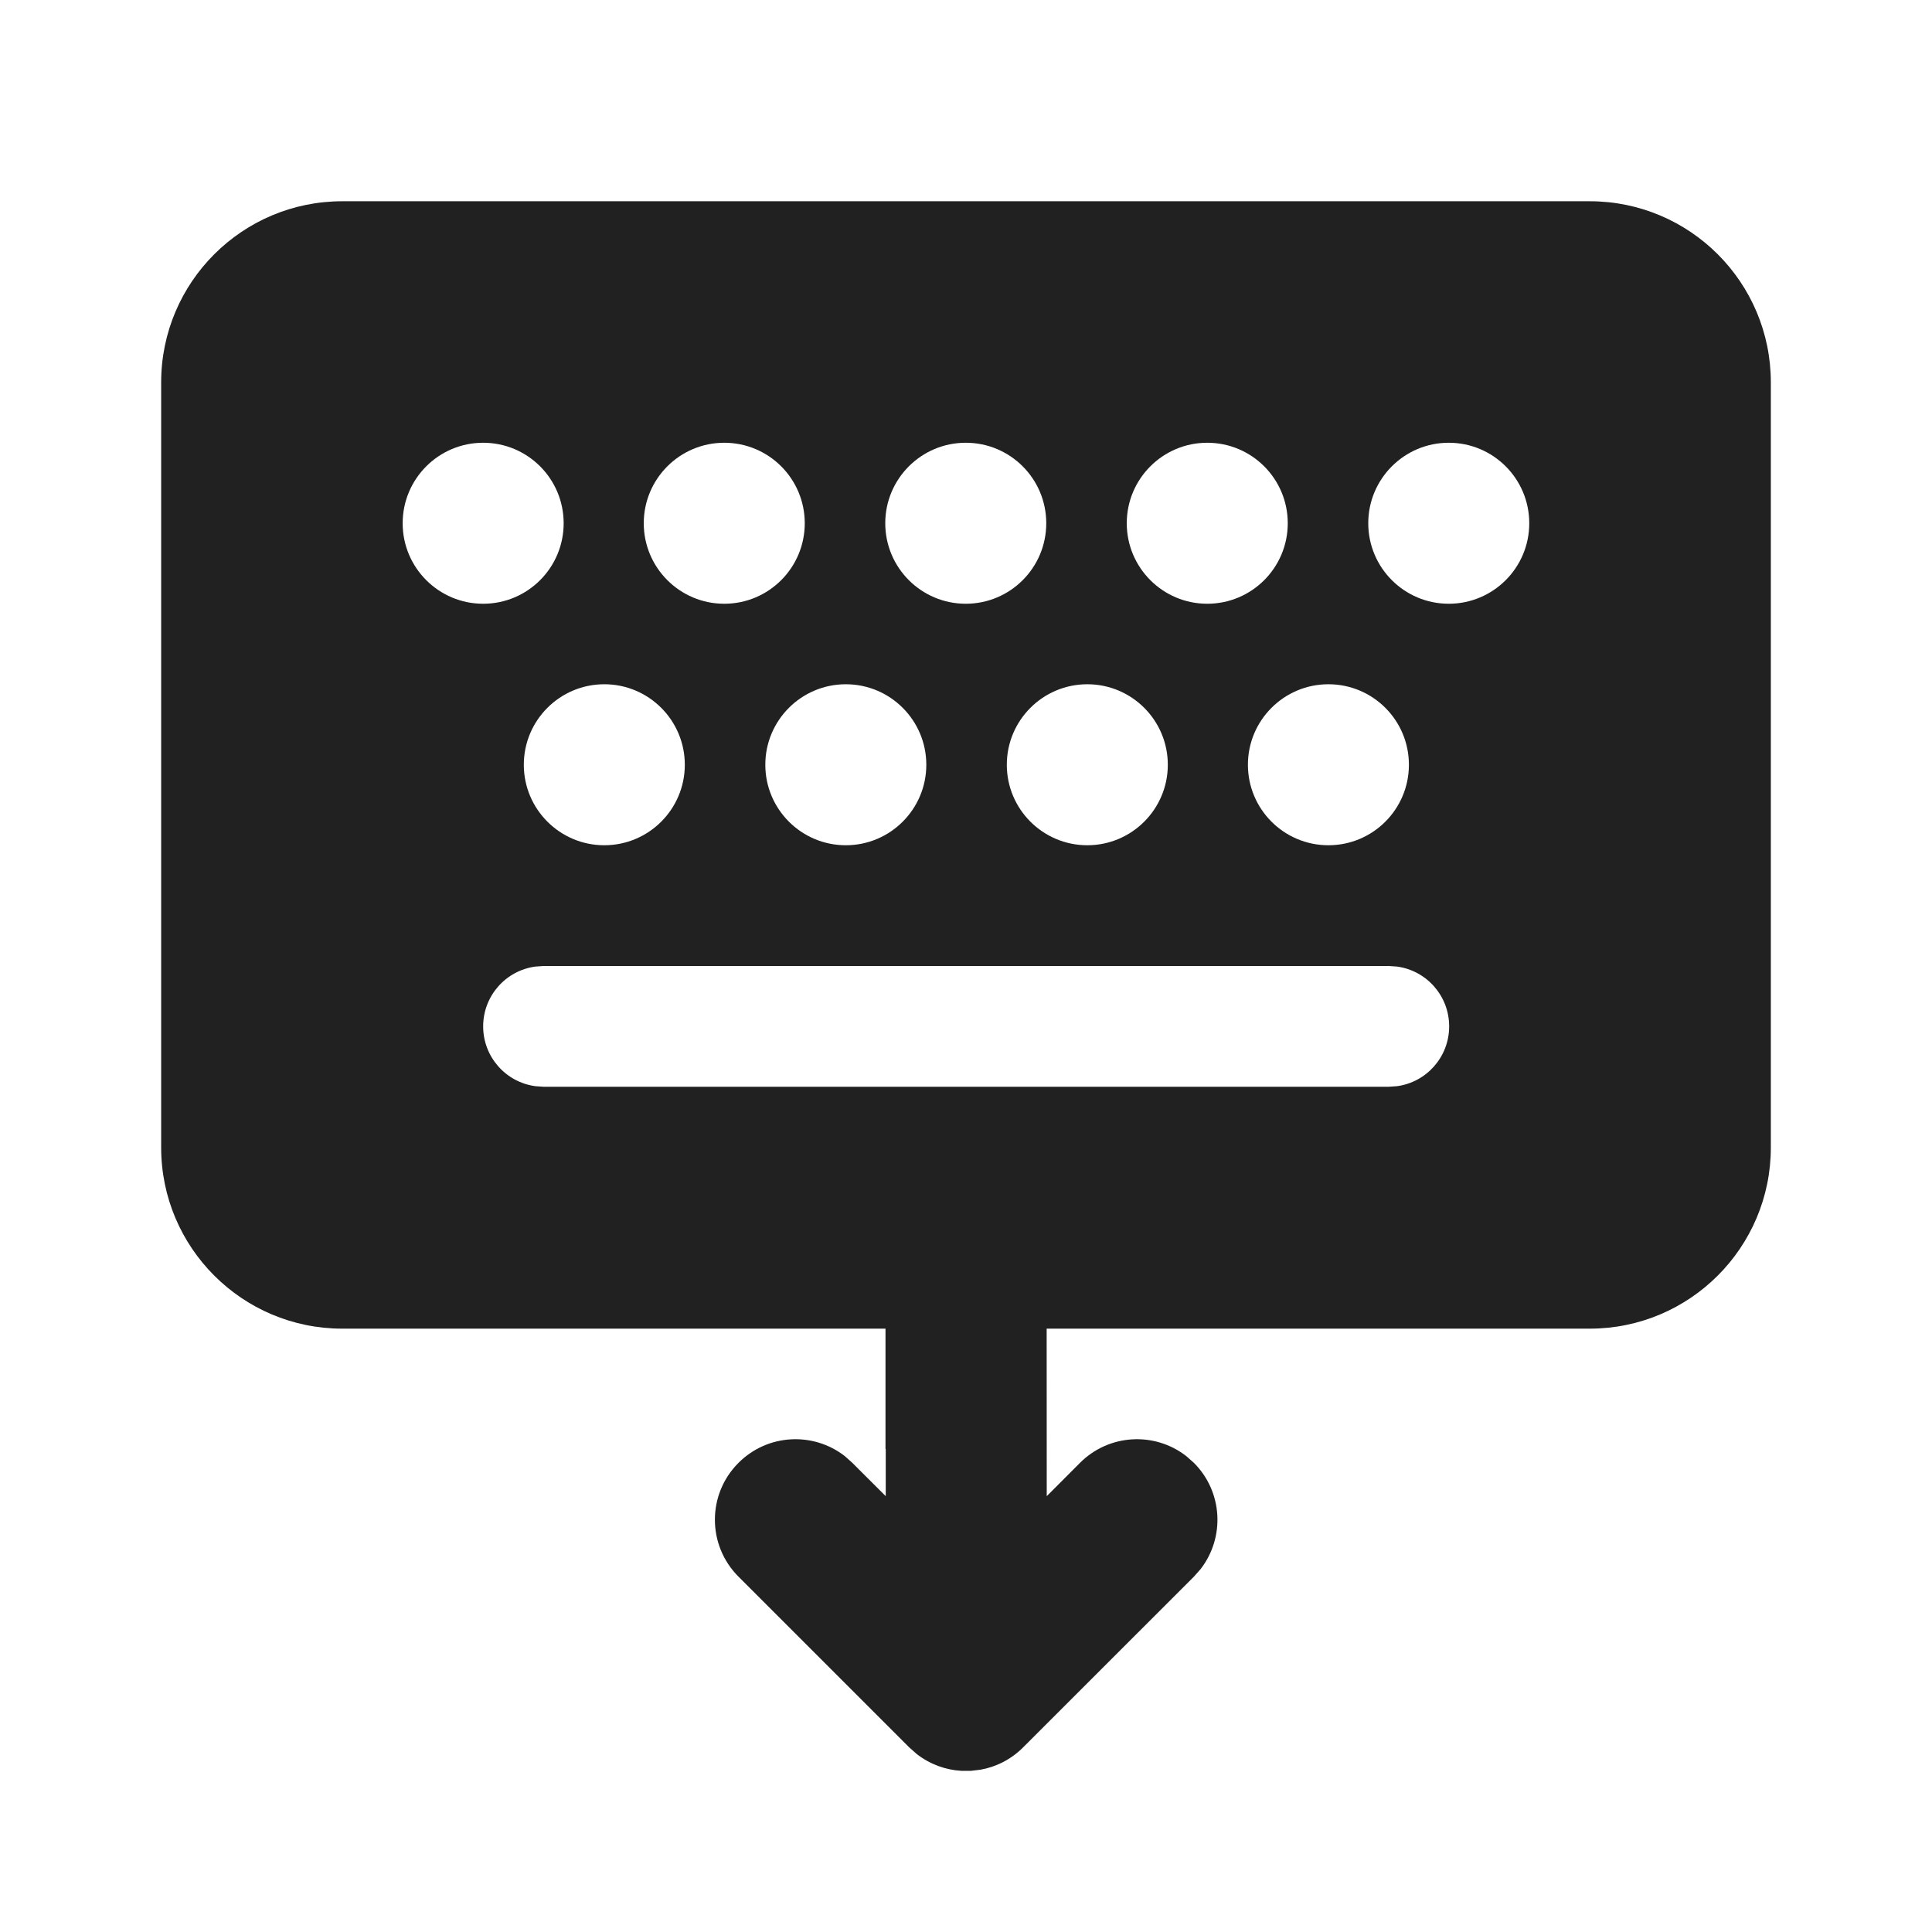
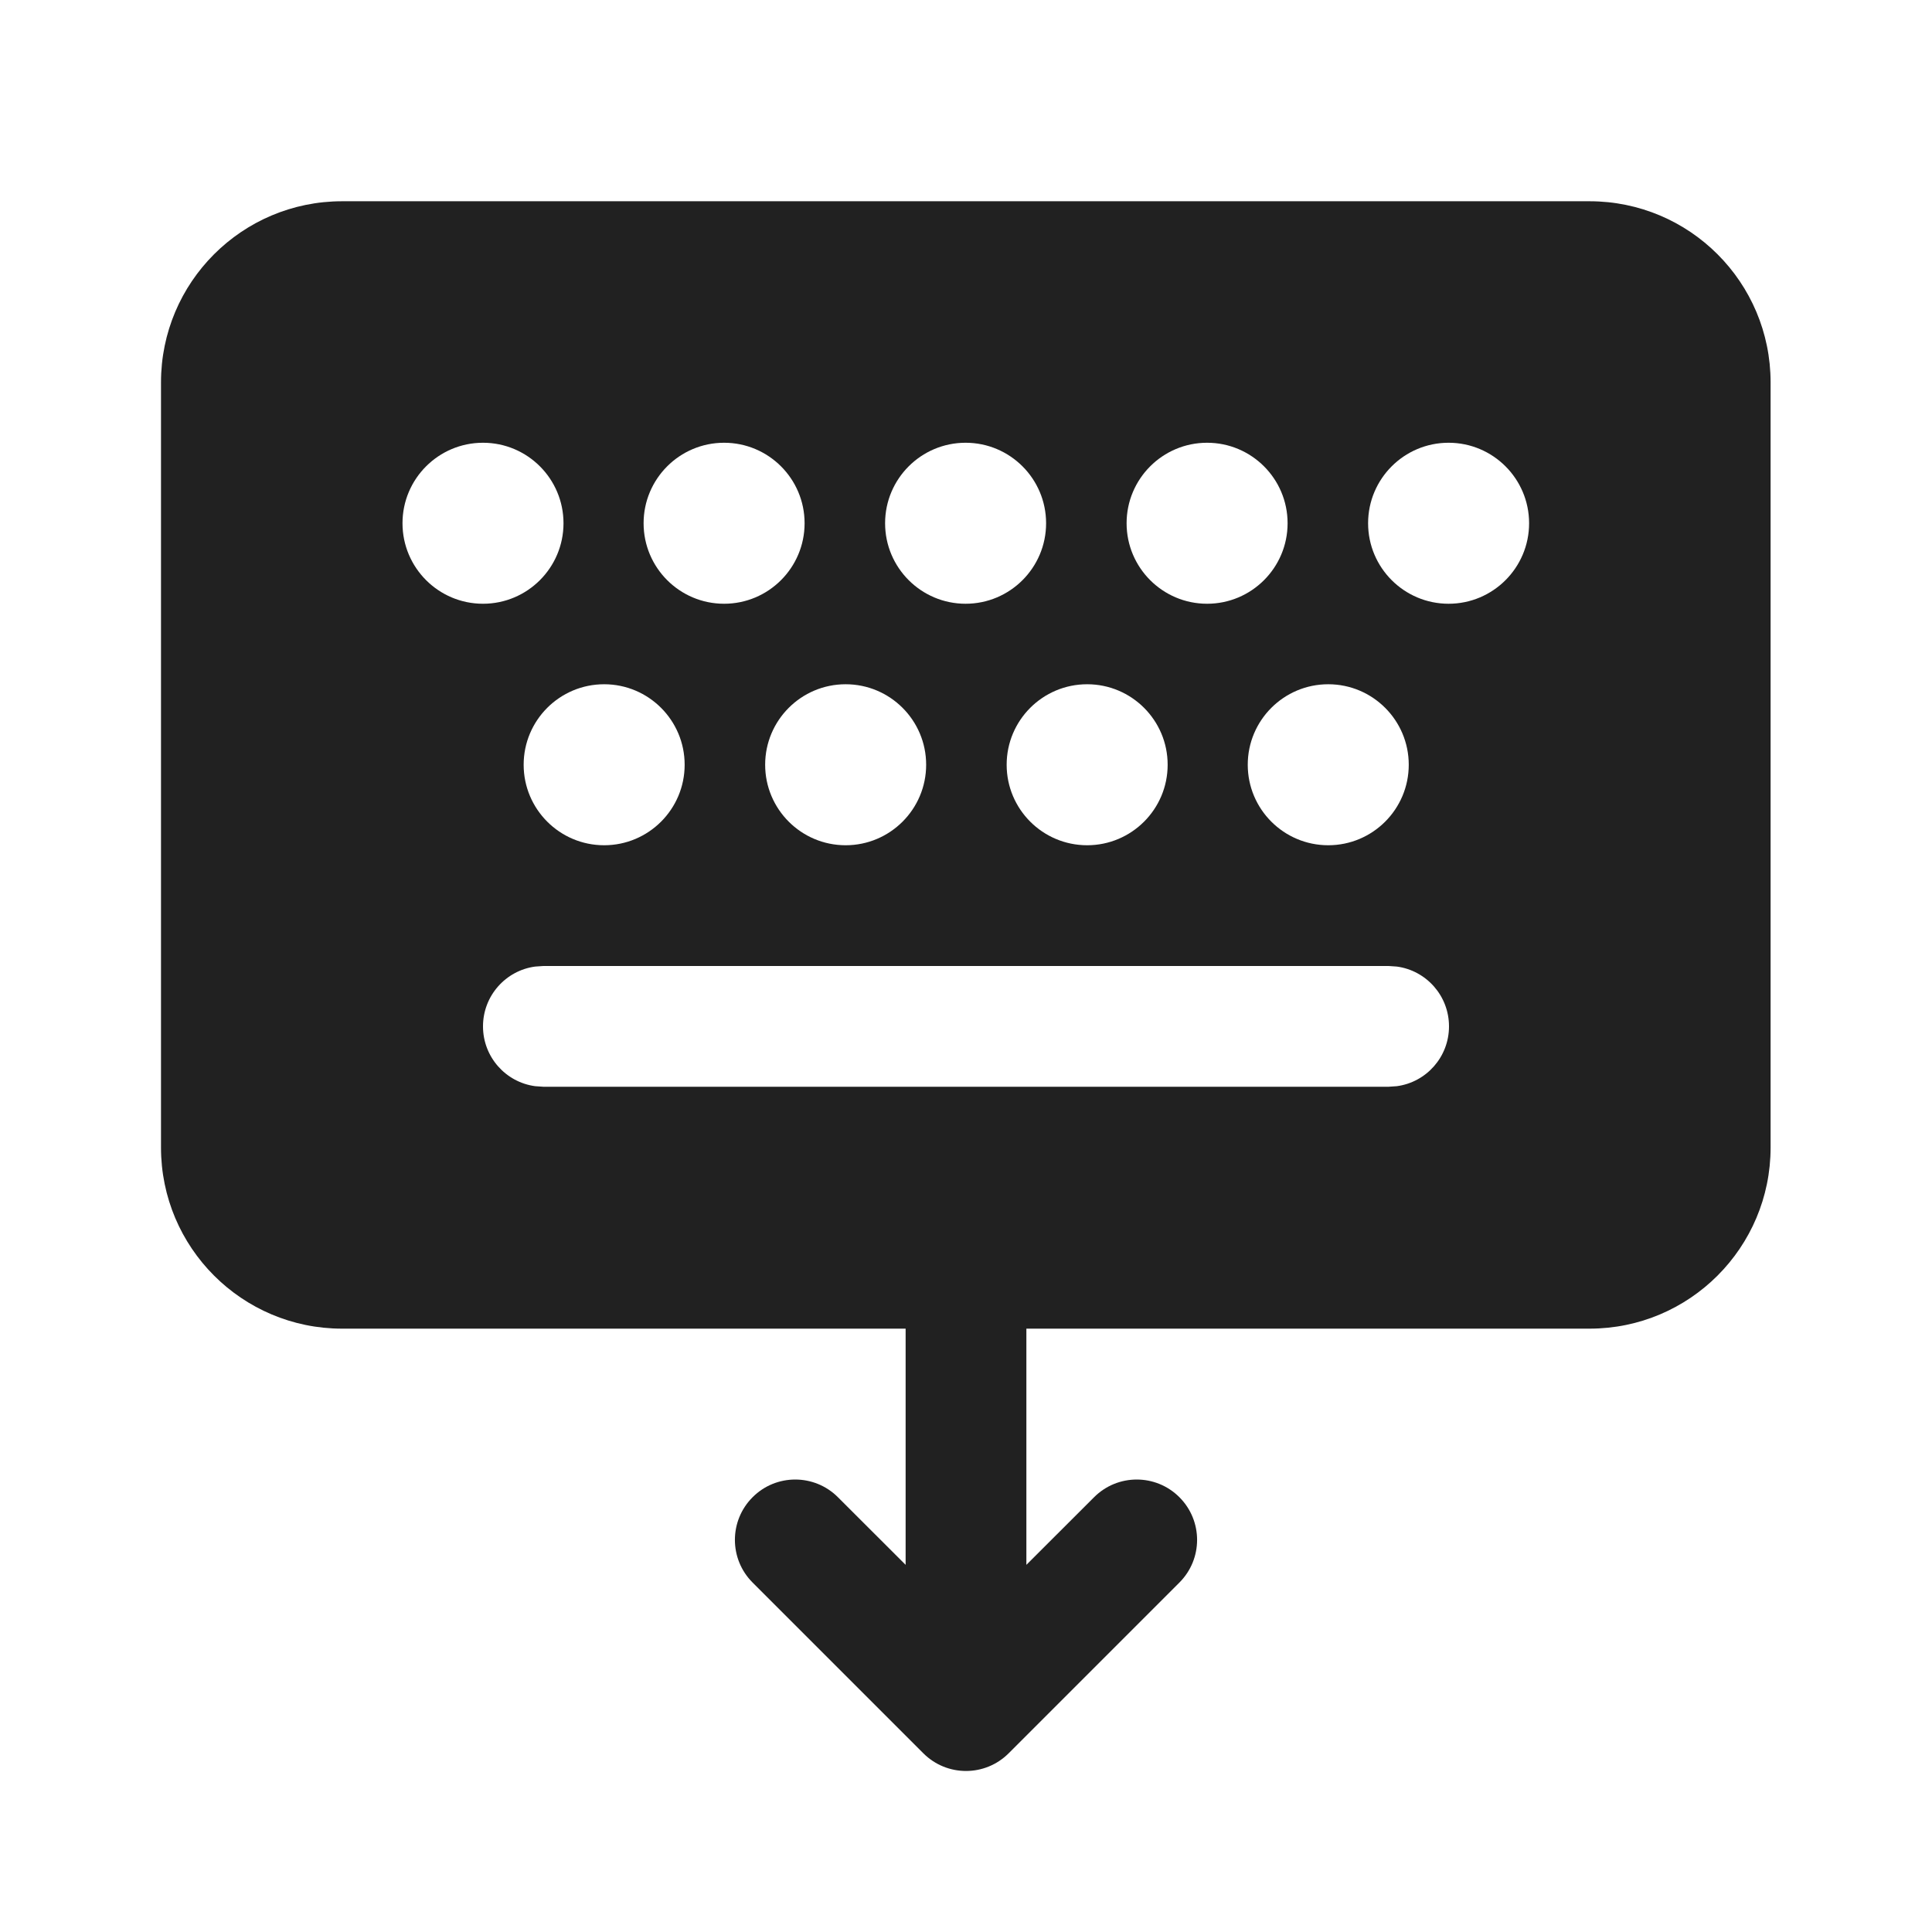
<svg xmlns="http://www.w3.org/2000/svg" width="24" height="24" viewBox="0 0 24 24" fill="none">
-   <path d="M21.998 4.75C21.998 3.507 20.99 2.5 19.748 2.5H4.252C3.01 2.5 2.002 3.507 2.002 4.75V14.255C2.002 15.497 3.01 16.505 4.252 16.505H11V18H11.003L11.003 18.586L10.588 18.172L10.494 18.088C10.102 17.783 9.534 17.811 9.174 18.172C8.783 18.562 8.783 19.195 9.174 19.586L11.295 21.707L11.389 21.79C11.553 21.917 11.747 21.987 11.943 21.998H12.061L12.179 21.984C12.373 21.95 12.559 21.857 12.709 21.707L14.831 19.586L14.914 19.492C15.219 19.099 15.191 18.532 14.831 18.172L14.736 18.088C14.344 17.783 13.777 17.811 13.416 18.172L13.003 18.586L13.002 16.505H19.748C20.99 16.505 21.998 15.497 21.998 14.255V4.75ZM6.752 12H17.252L17.354 12.007C17.72 12.056 18.002 12.37 18.002 12.75C18.002 13.13 17.72 13.444 17.354 13.493L17.252 13.5H6.752L6.651 13.493C6.284 13.444 6.002 13.13 6.002 12.75C6.002 12.37 6.284 12.056 6.651 12.007L6.752 12ZM15.502 9.5C15.502 8.948 15.95 8.5 16.502 8.5C17.055 8.5 17.502 8.948 17.502 9.5C17.502 10.052 17.055 10.5 16.502 10.5C15.95 10.5 15.502 10.052 15.502 9.5ZM12.507 9.5C12.507 8.948 12.955 8.5 13.507 8.5C14.059 8.5 14.507 8.948 14.507 9.5C14.507 10.052 14.059 10.5 13.507 10.5C12.955 10.5 12.507 10.052 12.507 9.5ZM9.507 9.5C9.507 8.948 9.955 8.5 10.507 8.5C11.059 8.5 11.507 8.948 11.507 9.5C11.507 10.052 11.059 10.5 10.507 10.5C9.955 10.5 9.507 10.052 9.507 9.5ZM6.507 9.5C6.507 8.948 6.955 8.5 7.507 8.5C8.059 8.5 8.507 8.948 8.507 9.5C8.507 10.052 8.059 10.5 7.507 10.5C6.955 10.5 6.507 10.052 6.507 9.5ZM5.002 6.5C5.002 5.948 5.45 5.5 6.002 5.5C6.555 5.5 7.002 5.948 7.002 6.5C7.002 7.052 6.555 7.5 6.002 7.5C5.45 7.5 5.002 7.052 5.002 6.5ZM7.997 6.5C7.997 5.948 8.445 5.5 8.997 5.5C9.55 5.5 9.997 5.948 9.997 6.5C9.997 7.052 9.55 7.5 8.997 7.5C8.445 7.5 7.997 7.052 7.997 6.5ZM10.997 6.5C10.997 5.948 11.445 5.5 11.997 5.5C12.55 5.5 12.997 5.948 12.997 6.5C12.997 7.052 12.55 7.5 11.997 7.5C11.445 7.5 10.997 7.052 10.997 6.5ZM13.997 6.5C13.997 5.948 14.445 5.5 14.997 5.5C15.55 5.5 15.997 5.948 15.997 6.5C15.997 7.052 15.55 7.5 14.997 7.5C14.445 7.5 13.997 7.052 13.997 6.5ZM16.997 6.5C16.997 5.948 17.445 5.5 17.997 5.5C18.55 5.5 18.997 5.948 18.997 6.5C18.997 7.052 18.55 7.5 17.997 7.5C17.445 7.5 16.997 7.052 16.997 6.5Z" fill="#212121" />
+   <path d="M21.995 4.75C21.995 3.507 20.988 2.5 19.745 2.5H4.25C3.007 2.5 2 3.507 2 4.75V14.255C2 15.497 3.007 16.505 4.25 16.505H11.25V19.439L10.409 18.599C10.116 18.306 9.641 18.306 9.349 18.599C9.056 18.892 9.056 19.366 9.349 19.659L11.47 21.78C11.763 22.073 12.237 22.073 12.53 21.78L14.651 19.659C14.944 19.366 14.944 18.892 14.651 18.599C14.358 18.306 13.884 18.306 13.591 18.599L12.75 19.439V16.505H19.745C20.988 16.505 21.995 15.497 21.995 14.255V4.75ZM6.75 12H17.25L17.352 12.007C17.718 12.056 18 12.37 18 12.75C18 13.13 17.718 13.444 17.352 13.493L17.25 13.5H6.75L6.648 13.493C6.282 13.444 6 13.13 6 12.75C6 12.37 6.282 12.056 6.648 12.007L6.75 12ZM15.5 9.5C15.5 8.948 15.948 8.5 16.5 8.5C17.052 8.5 17.5 8.948 17.5 9.5C17.5 10.052 17.052 10.5 16.5 10.5C15.948 10.5 15.5 10.052 15.5 9.5ZM12.505 9.5C12.505 8.948 12.953 8.5 13.505 8.5C14.057 8.5 14.505 8.948 14.505 9.5C14.505 10.052 14.057 10.5 13.505 10.5C12.953 10.5 12.505 10.052 12.505 9.5ZM9.505 9.5C9.505 8.948 9.953 8.5 10.505 8.5C11.057 8.5 11.505 8.948 11.505 9.5C11.505 10.052 11.057 10.5 10.505 10.5C9.953 10.5 9.505 10.052 9.505 9.5ZM6.505 9.5C6.505 8.948 6.953 8.5 7.505 8.5C8.057 8.5 8.505 8.948 8.505 9.5C8.505 10.052 8.057 10.5 7.505 10.5C6.953 10.5 6.505 10.052 6.505 9.5ZM5 6.5C5 5.948 5.448 5.5 6 5.5C6.552 5.5 7 5.948 7 6.5C7 7.052 6.552 7.5 6 7.5C5.448 7.5 5 7.052 5 6.5ZM7.995 6.5C7.995 5.948 8.443 5.5 8.995 5.5C9.547 5.5 9.995 5.948 9.995 6.5C9.995 7.052 9.547 7.5 8.995 7.5C8.443 7.5 7.995 7.052 7.995 6.5ZM10.995 6.5C10.995 5.948 11.443 5.5 11.995 5.5C12.547 5.5 12.995 5.948 12.995 6.5C12.995 7.052 12.547 7.5 11.995 7.5C11.443 7.5 10.995 7.052 10.995 6.5ZM13.995 6.5C13.995 5.948 14.443 5.5 14.995 5.5C15.547 5.5 15.995 5.948 15.995 6.5C15.995 7.052 15.547 7.5 14.995 7.5C14.443 7.5 13.995 7.052 13.995 6.5ZM16.995 6.5C16.995 5.948 17.443 5.5 17.995 5.5C18.547 5.5 18.995 5.948 18.995 6.5C18.995 7.052 18.547 7.5 17.995 7.5C17.443 7.5 16.995 7.052 16.995 6.5Z" fill="#212121" />
</svg>
